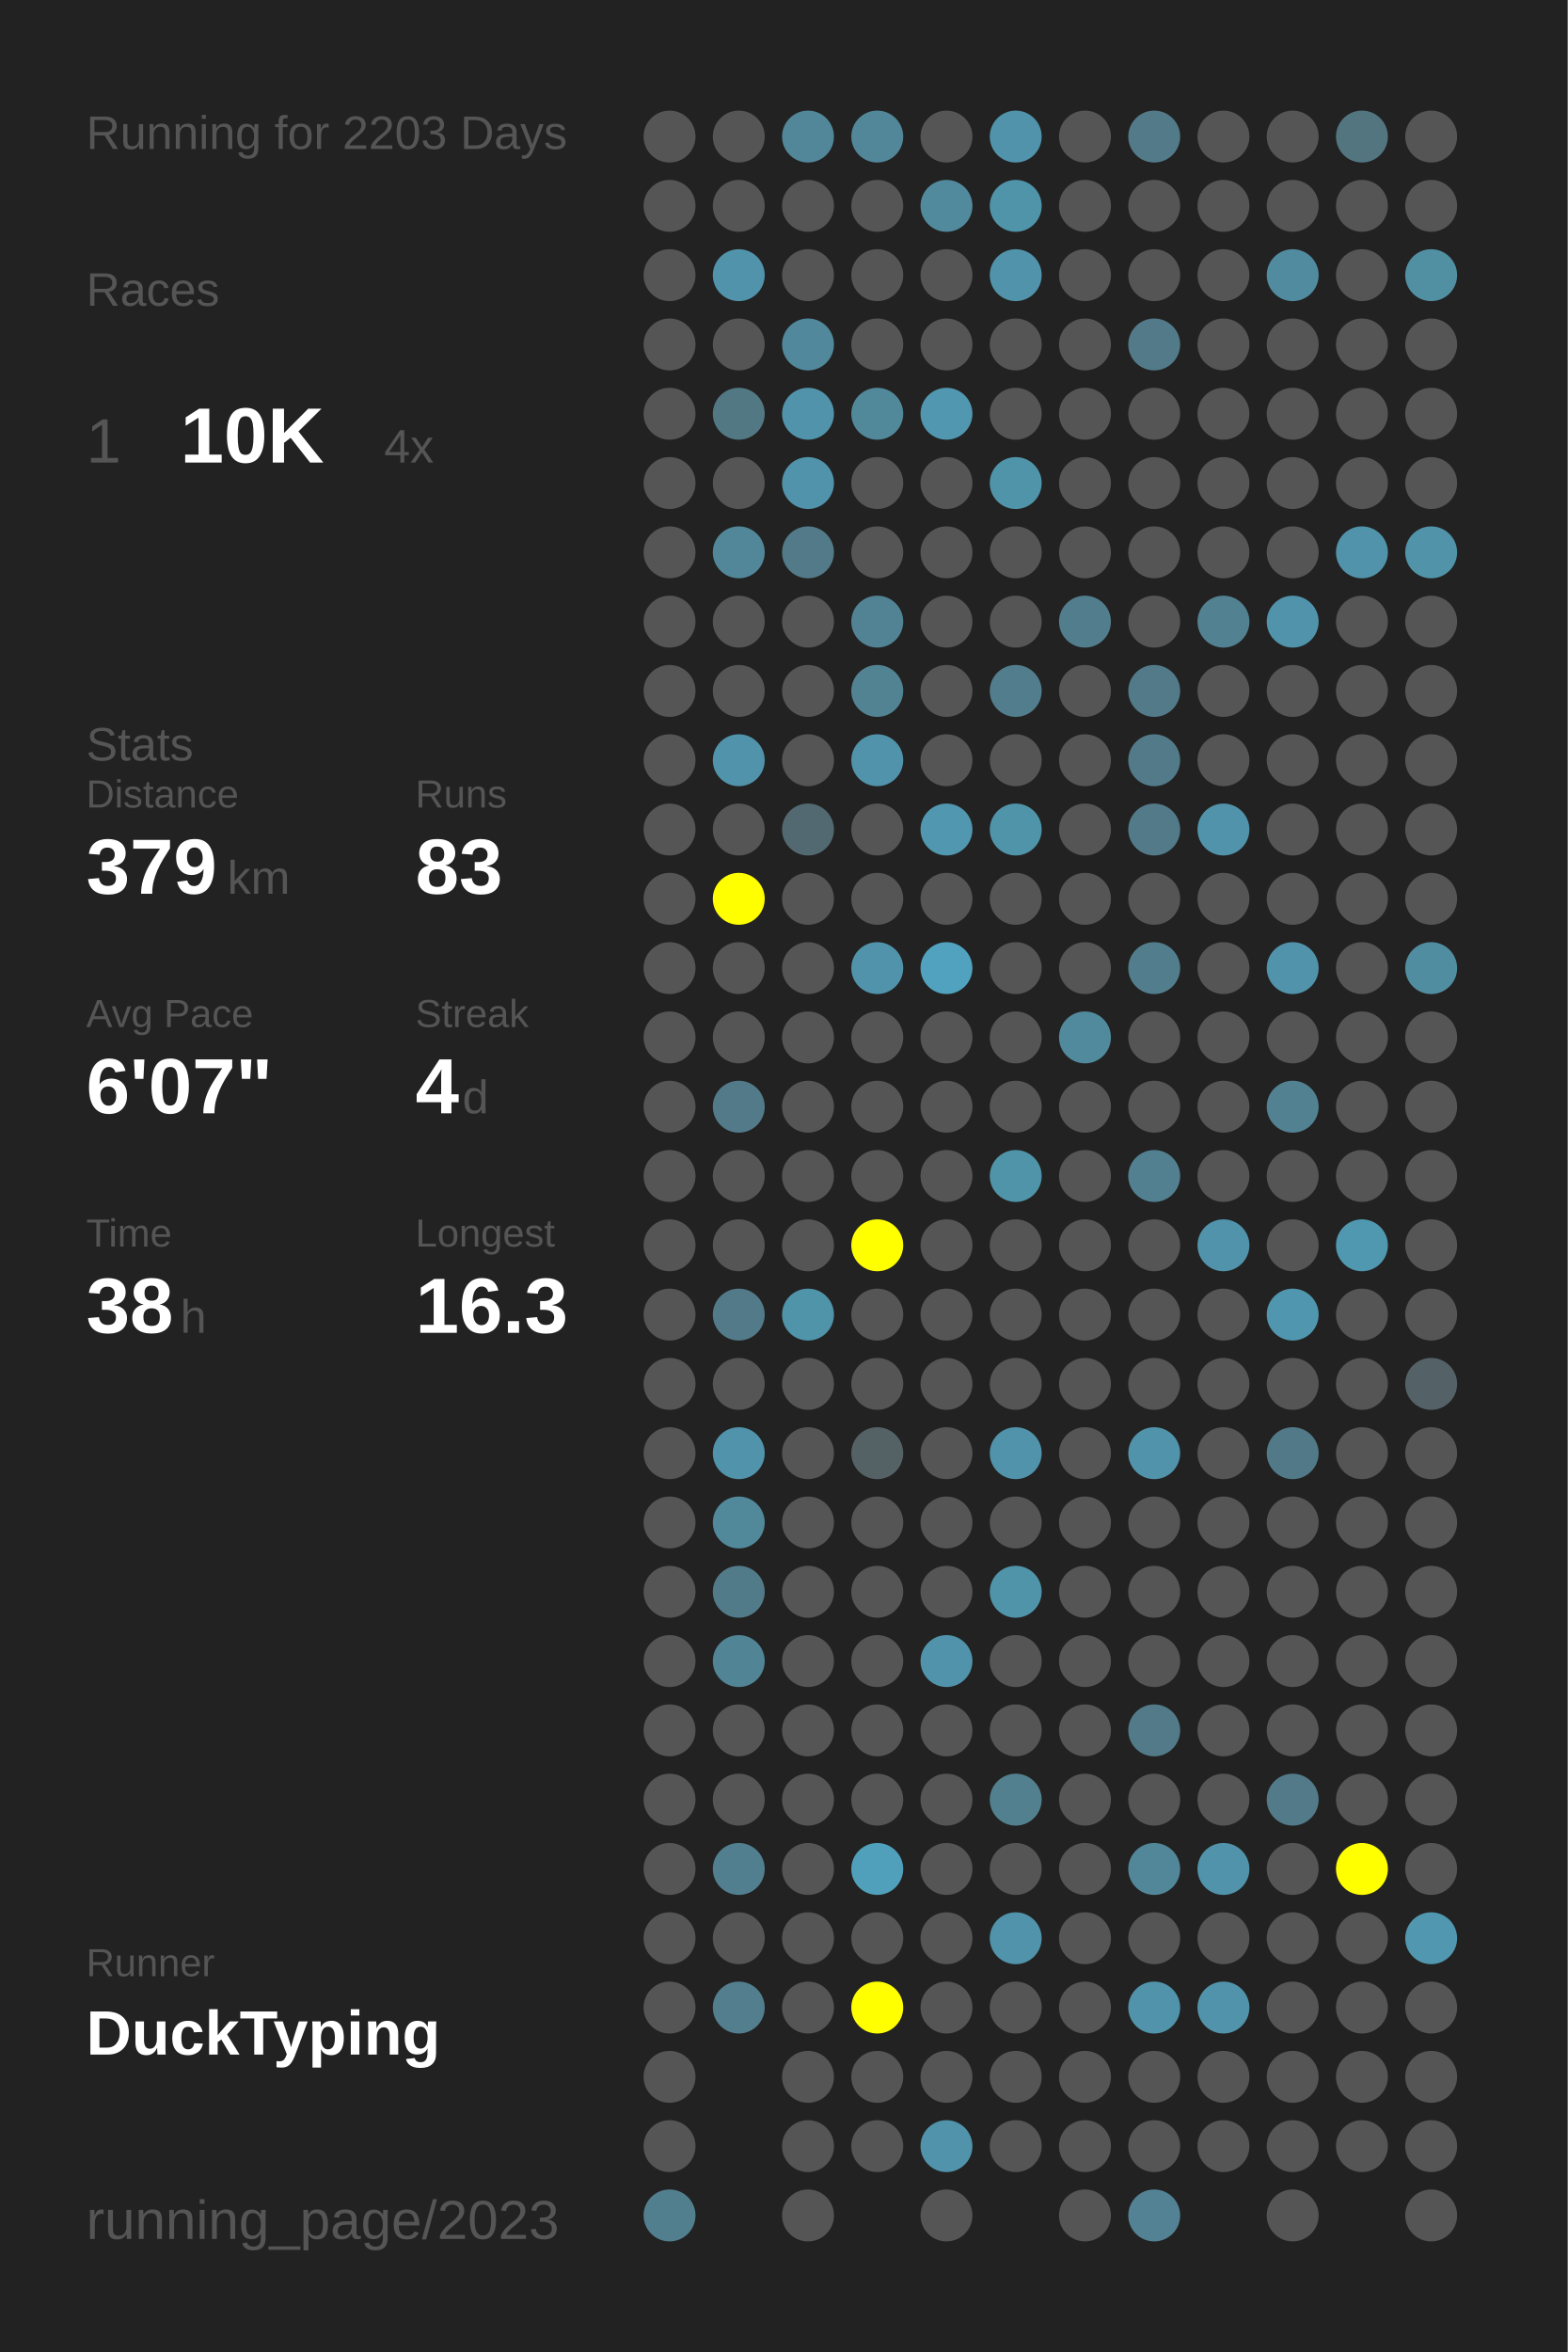
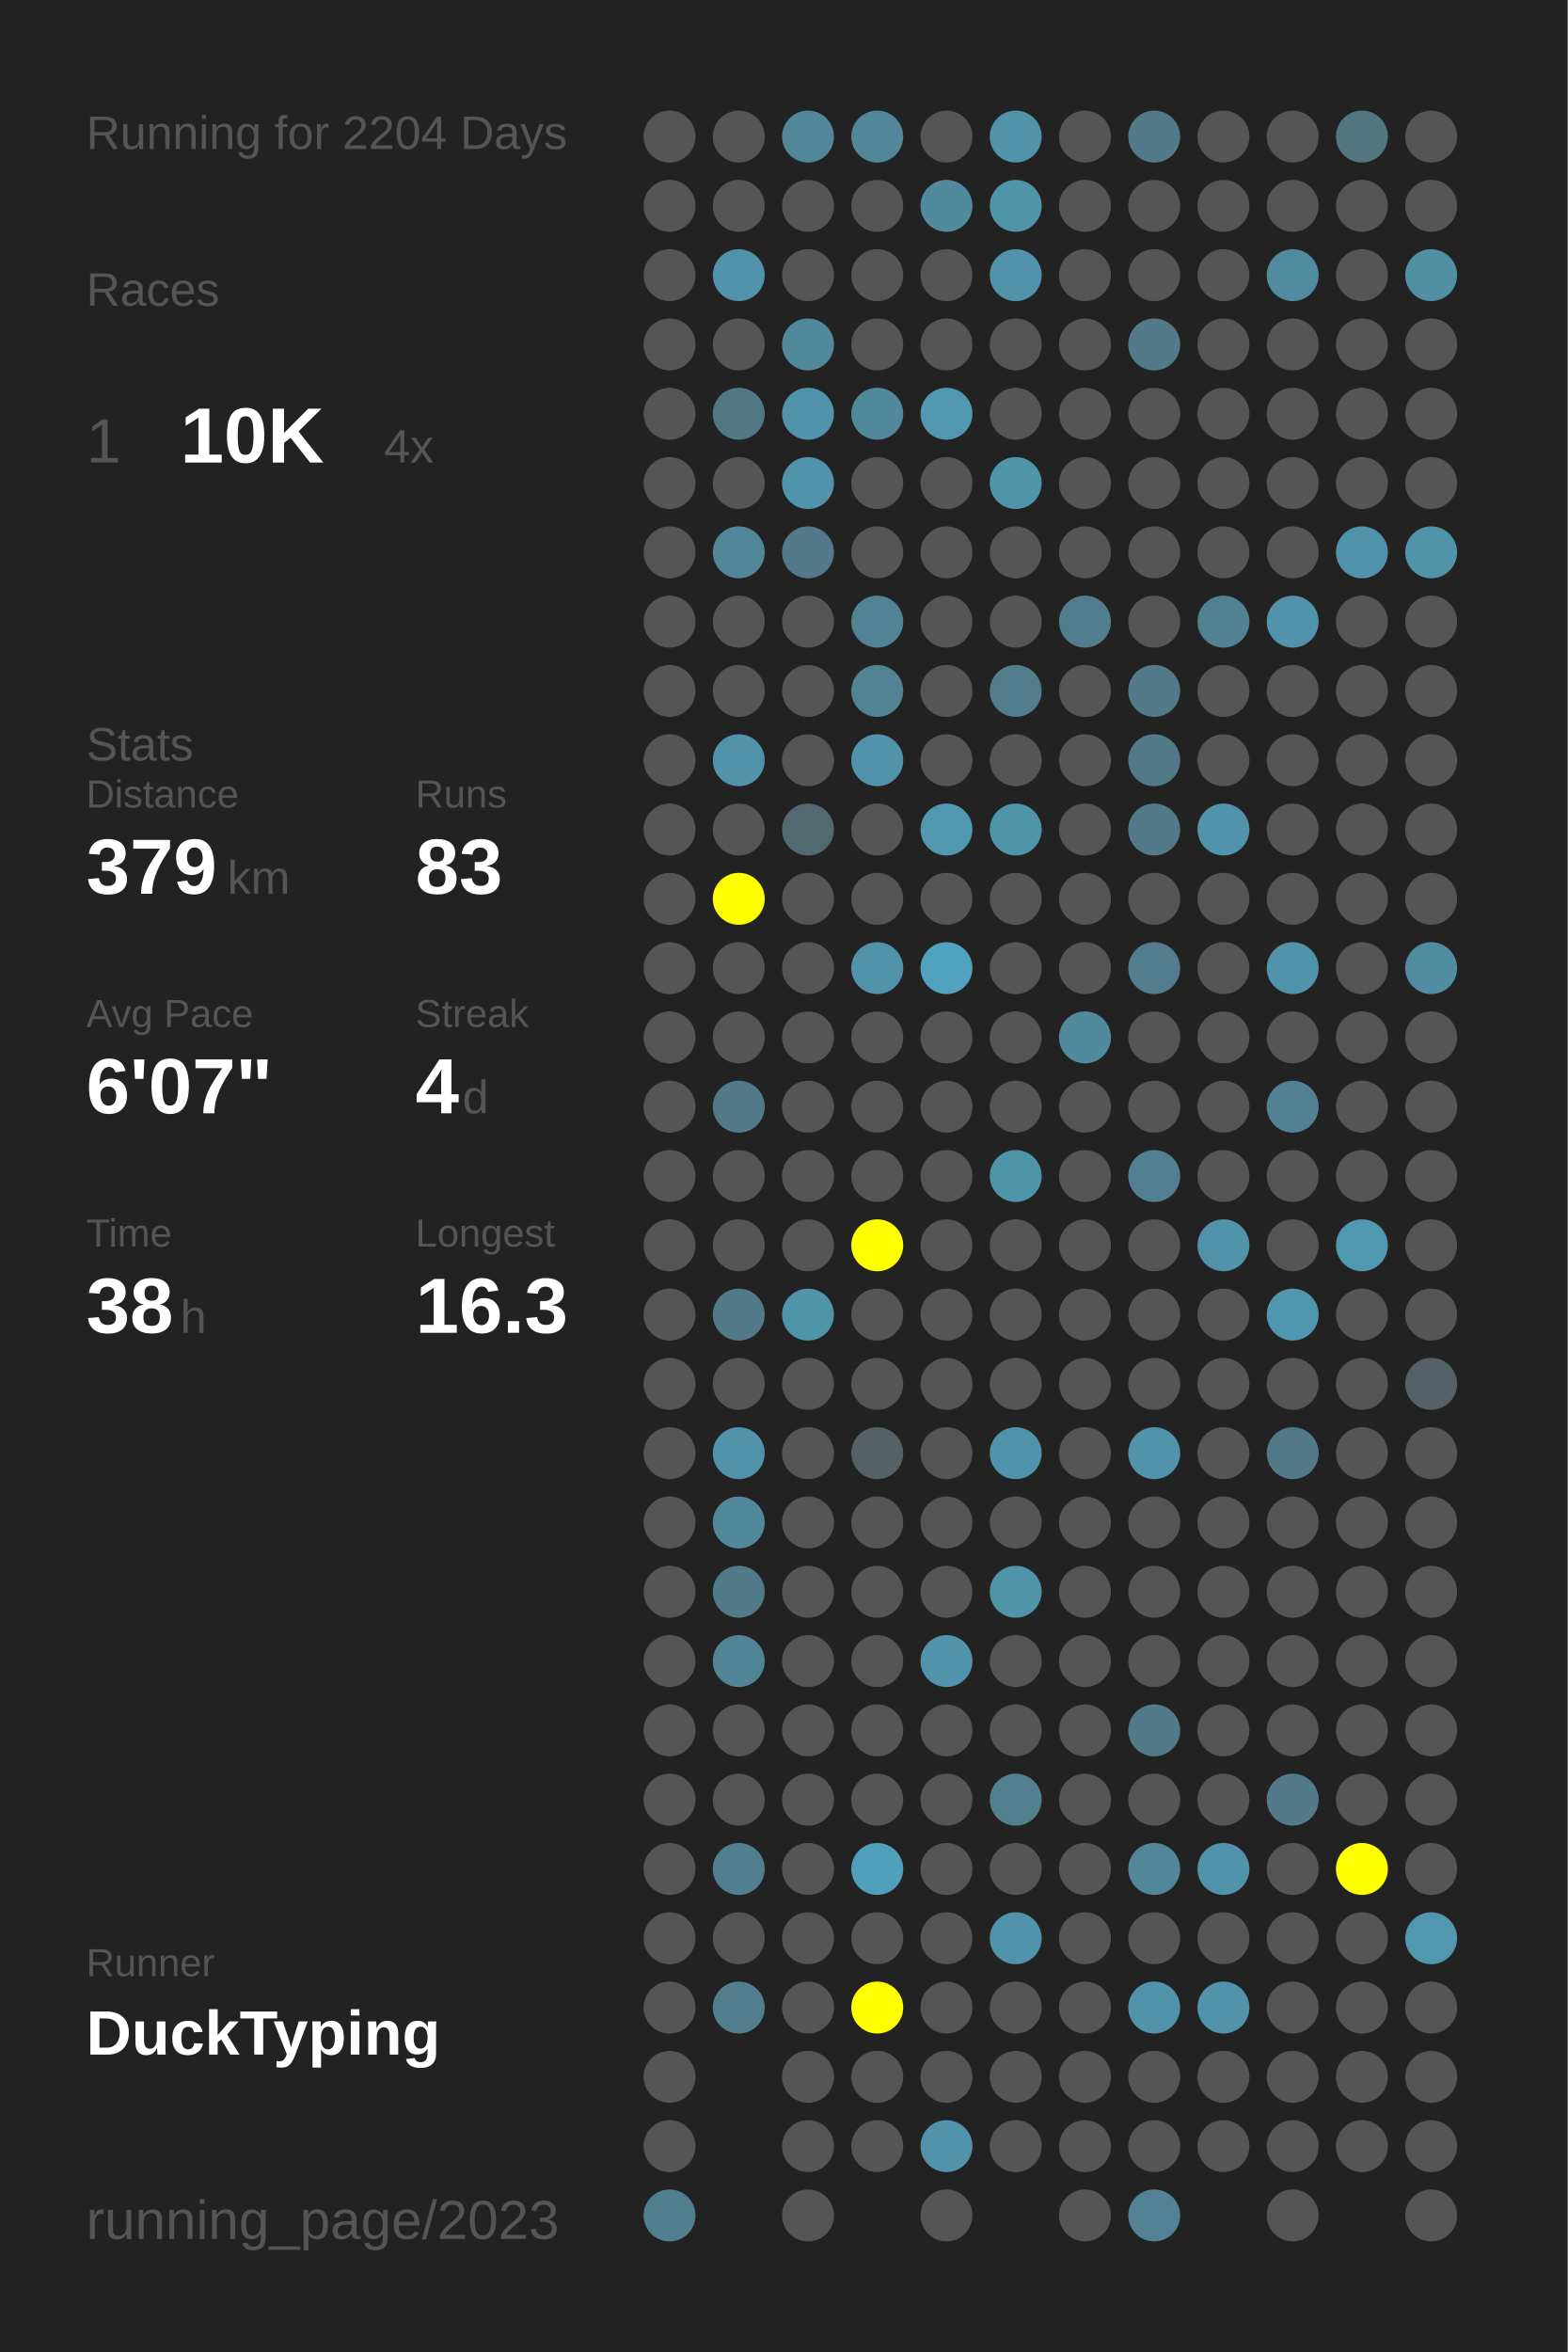
<svg xmlns="http://www.w3.org/2000/svg" baseProfile="full" height="300mm" version="1.1" viewBox="0,0,200,300" width="200mm">
  <defs />
  <rect fill="#222222" height="300" width="200" x="0" y="0" />
-   <text fill="#555555" style="font-size:6px; font-family:Arial;" x="11" y="19">Running for 2203 Days</text>
+   <text fill="#555555" style="font-size:6px; font-family:Arial;" x="11" y="19">Running for 2204 Days</text>
  <text fill="#555555" style="font-size:6px; font-family:Arial;" x="11" y="39">Races</text>
  <text fill="#555555" style="font-size:8px; font-family:Arial;" x="11" y="59">1</text>
  <text fill="#FFFFFF" style="font-size:10px; font-family:Arial; font-weight:bold;" x="23" y="59">10K</text>
  <text fill="#555555" style="font-size:6px; font-family:Arial;" x="49" y="59">4x</text>
  <text fill="#555555" style="font-size:6px; font-family:Arial;" x="11" y="97">Stats</text>
  <text fill="#555555" style="font-size:5px; font-family:Arial;" x="11" y="103">Distance</text>
  <text fill="#FFFFFF" style="font-size:10px; font-family:Arial; font-weight:bold;" x="11" y="114">379</text>
  <text fill="#555555" style="font-size:6px; font-family:Arial;" x="29" y="114">km</text>
  <text fill="#555555" style="font-size:5px; font-family:Arial;" x="53" y="103">Runs</text>
  <text fill="#FFFFFF" style="font-size:10px; font-family:Arial; font-weight:bold;" x="53" y="114">83</text>
  <text fill="#555555" style="font-size:5px; font-family:Arial;" x="11" y="131">Avg Pace</text>
  <text fill="#FFFFFF" style="font-size:10px; font-family:Arial; font-weight:bold;" x="11" y="142">6'07"</text>
  <text fill="#555555" style="font-size:5px; font-family:Arial;" x="53" y="131">Streak</text>
  <text fill="#FFFFFF" style="font-size:10px; font-family:Arial; font-weight:bold;" x="53" y="142">4</text>
  <text fill="#555555" style="font-size:6px; font-family:Arial;" x="59" y="142">d</text>
  <text fill="#555555" style="font-size:5px; font-family:Arial;" x="11" y="159">Time</text>
  <text fill="#FFFFFF" style="font-size:10px; font-family:Arial; font-weight:bold;" x="11" y="170">38</text>
  <text fill="#555555" style="font-size:6px; font-family:Arial;" x="23" y="170">h</text>
  <text fill="#555555" style="font-size:5px; font-family:Arial;" x="53" y="159">Longest</text>
  <text fill="#FFFFFF" style="font-size:10px; font-family:Arial; font-weight:bold;" x="53" y="170">16.3</text>
  <text fill="#555555" style="font-size:5px; font-family:Arial;" x="11" y="252.065">Runner</text>
  <text fill="#FFFFFF" style="font-size:8px; font-family:Arial; font-weight:bold;" x="11" y="262.065">DuckTyping</text>
  <text fill="#555555" style="font-size:7px; font-family:Arial;" x="11" y="285.581">running_page/2023</text>
  <circle cx="85.417" cy="17.419" fill="#555555" r="3.312" />
  <circle cx="85.417" cy="26.258" fill="#555555" r="3.312" />
  <circle cx="85.417" cy="35.097" fill="#555555" r="3.312" />
  <circle cx="85.417" cy="43.935" fill="#555555" r="3.312" />
  <circle cx="85.417" cy="52.774" fill="#555555" r="3.312" />
  <circle cx="85.417" cy="61.613" fill="#555555" r="3.312" />
  <circle cx="85.417" cy="70.452" fill="#555555" r="3.312" />
  <circle cx="85.417" cy="79.29" fill="#555555" r="3.312" />
  <circle cx="85.417" cy="88.129" fill="#555555" r="3.312" />
  <circle cx="85.417" cy="96.968" fill="#555555" r="3.312" />
  <circle cx="85.417" cy="105.806" fill="#555555" r="3.312" />
  <circle cx="85.417" cy="114.645" fill="#555555" r="3.312" />
  <circle cx="85.417" cy="123.484" fill="#555555" r="3.312" />
  <circle cx="85.417" cy="132.323" fill="#555555" r="3.312" />
  <circle cx="85.417" cy="141.161" fill="#555555" r="3.312" />
  <circle cx="85.417" cy="150" fill="#555555" r="3.312" />
  <circle cx="85.417" cy="158.839" fill="#555555" r="3.312" />
  <circle cx="85.417" cy="167.677" fill="#555555" r="3.312" />
  <circle cx="85.417" cy="176.516" fill="#555555" r="3.312" />
  <circle cx="85.417" cy="185.355" fill="#555555" r="3.312" />
  <circle cx="85.417" cy="194.194" fill="#555555" r="3.312" />
  <circle cx="85.417" cy="203.032" fill="#555555" r="3.312" />
  <circle cx="85.417" cy="211.871" fill="#555555" r="3.312" />
  <circle cx="85.417" cy="220.71" fill="#555555" r="3.312" />
  <circle cx="85.417" cy="229.548" fill="#555555" r="3.312" />
  <circle cx="85.417" cy="238.387" fill="#555555" r="3.312" />
  <circle cx="85.417" cy="247.226" fill="#555555" r="3.312" />
  <circle cx="85.417" cy="256.065" fill="#555555" r="3.312" />
  <circle cx="85.417" cy="264.903" fill="#555555" r="3.312" />
  <circle cx="85.417" cy="273.742" fill="#555555" r="3.312" />
  <circle cx="85.417" cy="282.581" fill="#527f8e" r="3.312" />
  <circle cx="94.25" cy="17.419" fill="#555555" r="3.312" />
  <circle cx="94.25" cy="26.258" fill="#555555" r="3.312" />
  <circle cx="94.25" cy="35.097" fill="#5093aa" r="3.312" />
  <circle cx="94.25" cy="43.935" fill="#555555" r="3.312" />
  <circle cx="94.25" cy="52.774" fill="#527884" r="3.312" />
  <circle cx="94.25" cy="61.613" fill="#555555" r="3.312" />
  <circle cx="94.25" cy="70.452" fill="#518799" r="3.312" />
  <circle cx="94.25" cy="79.29" fill="#555555" r="3.312" />
  <circle cx="94.25" cy="88.129" fill="#555555" r="3.312" />
  <circle cx="94.25" cy="96.968" fill="#5093aa" r="3.312" />
  <circle cx="94.25" cy="105.806" fill="#555555" r="3.312" />
  <circle cx="94.25" cy="114.645" fill="#FFFF00" r="3.312" />
  <circle cx="94.25" cy="123.484" fill="#555555" r="3.312" />
  <circle cx="94.25" cy="132.323" fill="#555555" r="3.312" />
  <circle cx="94.25" cy="141.161" fill="#527a88" r="3.312" />
  <circle cx="94.25" cy="150" fill="#555555" r="3.312" />
  <circle cx="94.25" cy="158.839" fill="#555555" r="3.312" />
  <circle cx="94.25" cy="167.677" fill="#527a88" r="3.312" />
  <circle cx="94.25" cy="176.516" fill="#555555" r="3.312" />
  <circle cx="94.25" cy="185.355" fill="#5093aa" r="3.312" />
  <circle cx="94.25" cy="194.194" fill="#51889a" r="3.312" />
  <circle cx="94.25" cy="203.032" fill="#527b89" r="3.312" />
  <circle cx="94.25" cy="211.871" fill="#518495" r="3.312" />
  <circle cx="94.25" cy="220.71" fill="#555555" r="3.312" />
  <circle cx="94.25" cy="229.548" fill="#555555" r="3.312" />
  <circle cx="94.25" cy="238.387" fill="#527f8f" r="3.312" />
  <circle cx="94.25" cy="247.226" fill="#555555" r="3.312" />
  <circle cx="94.25" cy="256.065" fill="#527e8d" r="3.312" />
  <circle cx="103.083" cy="17.419" fill="#518799" r="3.312" />
  <circle cx="103.083" cy="26.258" fill="#555555" r="3.312" />
  <circle cx="103.083" cy="35.097" fill="#555555" r="3.312" />
  <circle cx="103.083" cy="43.935" fill="#51889b" r="3.312" />
  <circle cx="103.083" cy="52.774" fill="#5093aa" r="3.312" />
  <circle cx="103.083" cy="61.613" fill="#5093aa" r="3.312" />
  <circle cx="103.083" cy="70.452" fill="#527a88" r="3.312" />
  <circle cx="103.083" cy="79.29" fill="#555555" r="3.312" />
  <circle cx="103.083" cy="88.129" fill="#555555" r="3.312" />
  <circle cx="103.083" cy="96.968" fill="#555555" r="3.312" />
  <circle cx="103.083" cy="105.806" fill="#536971" r="3.312" />
  <circle cx="103.083" cy="114.645" fill="#555555" r="3.312" />
  <circle cx="103.083" cy="123.484" fill="#555555" r="3.312" />
  <circle cx="103.083" cy="132.323" fill="#555555" r="3.312" />
  <circle cx="103.083" cy="141.161" fill="#555555" r="3.312" />
  <circle cx="103.083" cy="150" fill="#555555" r="3.312" />
  <circle cx="103.083" cy="158.839" fill="#555555" r="3.312" />
  <circle cx="103.083" cy="167.677" fill="#5094aa" r="3.312" />
  <circle cx="103.083" cy="176.516" fill="#555555" r="3.312" />
  <circle cx="103.083" cy="185.355" fill="#555555" r="3.312" />
  <circle cx="103.083" cy="194.194" fill="#555555" r="3.312" />
  <circle cx="103.083" cy="203.032" fill="#555555" r="3.312" />
  <circle cx="103.083" cy="211.871" fill="#555555" r="3.312" />
  <circle cx="103.083" cy="220.71" fill="#555555" r="3.312" />
  <circle cx="103.083" cy="229.548" fill="#555555" r="3.312" />
  <circle cx="103.083" cy="238.387" fill="#555555" r="3.312" />
  <circle cx="103.083" cy="247.226" fill="#555555" r="3.312" />
  <circle cx="103.083" cy="256.065" fill="#555555" r="3.312" />
  <circle cx="103.083" cy="264.903" fill="#555555" r="3.312" />
  <circle cx="103.083" cy="273.742" fill="#555555" r="3.312" />
  <circle cx="103.083" cy="282.581" fill="#555555" r="3.312" />
  <circle cx="111.917" cy="17.419" fill="#518799" r="3.312" />
  <circle cx="111.917" cy="26.258" fill="#555555" r="3.312" />
  <circle cx="111.917" cy="35.097" fill="#555555" r="3.312" />
  <circle cx="111.917" cy="43.935" fill="#555555" r="3.312" />
  <circle cx="111.917" cy="52.774" fill="#51889a" r="3.312" />
  <circle cx="111.917" cy="61.613" fill="#555555" r="3.312" />
  <circle cx="111.917" cy="70.452" fill="#555555" r="3.312" />
  <circle cx="111.917" cy="79.29" fill="#528394" r="3.312" />
  <circle cx="111.917" cy="88.129" fill="#528393" r="3.312" />
  <circle cx="111.917" cy="96.968" fill="#5093aa" r="3.312" />
  <circle cx="111.917" cy="105.806" fill="#555555" r="3.312" />
  <circle cx="111.917" cy="114.645" fill="#555555" r="3.312" />
  <circle cx="111.917" cy="123.484" fill="#5093aa" r="3.312" />
  <circle cx="111.917" cy="132.323" fill="#555555" r="3.312" />
  <circle cx="111.917" cy="141.161" fill="#555555" r="3.312" />
  <circle cx="111.917" cy="150" fill="#555555" r="3.312" />
  <circle cx="111.917" cy="158.839" fill="#FFFF00" r="3.312" />
  <circle cx="111.917" cy="167.677" fill="#555555" r="3.312" />
  <circle cx="111.917" cy="176.516" fill="#555555" r="3.312" />
  <circle cx="111.917" cy="185.355" fill="#546266" r="3.312" />
  <circle cx="111.917" cy="194.194" fill="#555555" r="3.312" />
  <circle cx="111.917" cy="203.032" fill="#555555" r="3.312" />
  <circle cx="111.917" cy="211.871" fill="#555555" r="3.312" />
  <circle cx="111.917" cy="220.71" fill="#555555" r="3.312" />
  <circle cx="111.917" cy="229.548" fill="#555555" r="3.312" />
  <circle cx="111.917" cy="238.387" fill="#50a0bb" r="3.312" />
  <circle cx="111.917" cy="247.226" fill="#555555" r="3.312" />
  <circle cx="111.917" cy="256.065" fill="#FFFF00" r="3.312" />
  <circle cx="111.917" cy="264.903" fill="#555555" r="3.312" />
  <circle cx="111.917" cy="273.742" fill="#555555" r="3.312" />
  <circle cx="120.75" cy="17.419" fill="#555555" r="3.312" />
  <circle cx="120.75" cy="26.258" fill="#518a9d" r="3.312" />
  <circle cx="120.75" cy="35.097" fill="#555555" r="3.312" />
  <circle cx="120.75" cy="43.935" fill="#555555" r="3.312" />
  <circle cx="120.75" cy="52.774" fill="#5097af" r="3.312" />
  <circle cx="120.75" cy="61.613" fill="#555555" r="3.312" />
  <circle cx="120.75" cy="70.452" fill="#555555" r="3.312" />
  <circle cx="120.75" cy="79.29" fill="#555555" r="3.312" />
  <circle cx="120.75" cy="88.129" fill="#555555" r="3.312" />
  <circle cx="120.75" cy="96.968" fill="#555555" r="3.312" />
  <circle cx="120.75" cy="105.806" fill="#5097af" r="3.312" />
  <circle cx="120.75" cy="114.645" fill="#555555" r="3.312" />
  <circle cx="120.75" cy="123.484" fill="#50a2be" r="3.312" />
  <circle cx="120.75" cy="132.323" fill="#555555" r="3.312" />
  <circle cx="120.75" cy="141.161" fill="#555555" r="3.312" />
  <circle cx="120.75" cy="150" fill="#555555" r="3.312" />
  <circle cx="120.75" cy="158.839" fill="#555555" r="3.312" />
  <circle cx="120.75" cy="167.677" fill="#555555" r="3.312" />
  <circle cx="120.75" cy="176.516" fill="#555555" r="3.312" />
  <circle cx="120.75" cy="185.355" fill="#555555" r="3.312" />
  <circle cx="120.75" cy="194.194" fill="#555555" r="3.312" />
  <circle cx="120.75" cy="203.032" fill="#555555" r="3.312" />
  <circle cx="120.75" cy="211.871" fill="#5093aa" r="3.312" />
  <circle cx="120.75" cy="220.71" fill="#555555" r="3.312" />
  <circle cx="120.75" cy="229.548" fill="#555555" r="3.312" />
  <circle cx="120.75" cy="238.387" fill="#555555" r="3.312" />
  <circle cx="120.75" cy="247.226" fill="#555555" r="3.312" />
  <circle cx="120.75" cy="256.065" fill="#555555" r="3.312" />
  <circle cx="120.75" cy="264.903" fill="#555555" r="3.312" />
  <circle cx="120.75" cy="273.742" fill="#5093aa" r="3.312" />
  <circle cx="120.75" cy="282.581" fill="#555555" r="3.312" />
  <circle cx="129.583" cy="17.419" fill="#5093aa" r="3.312" />
  <circle cx="129.583" cy="26.258" fill="#5094aa" r="3.312" />
  <circle cx="129.583" cy="35.097" fill="#5093aa" r="3.312" />
  <circle cx="129.583" cy="43.935" fill="#555555" r="3.312" />
  <circle cx="129.583" cy="52.774" fill="#555555" r="3.312" />
  <circle cx="129.583" cy="61.613" fill="#5094aa" r="3.312" />
  <circle cx="129.583" cy="70.452" fill="#555555" r="3.312" />
  <circle cx="129.583" cy="79.29" fill="#555555" r="3.312" />
  <circle cx="129.583" cy="88.129" fill="#527d8c" r="3.312" />
  <circle cx="129.583" cy="96.968" fill="#555555" r="3.312" />
  <circle cx="129.583" cy="105.806" fill="#5094aa" r="3.312" />
  <circle cx="129.583" cy="114.645" fill="#555555" r="3.312" />
  <circle cx="129.583" cy="123.484" fill="#555555" r="3.312" />
  <circle cx="129.583" cy="132.323" fill="#555555" r="3.312" />
  <circle cx="129.583" cy="141.161" fill="#555555" r="3.312" />
  <circle cx="129.583" cy="150" fill="#5094aa" r="3.312" />
  <circle cx="129.583" cy="158.839" fill="#555555" r="3.312" />
  <circle cx="129.583" cy="167.677" fill="#555555" r="3.312" />
  <circle cx="129.583" cy="176.516" fill="#555555" r="3.312" />
  <circle cx="129.583" cy="185.355" fill="#5093aa" r="3.312" />
  <circle cx="129.583" cy="194.194" fill="#555555" r="3.312" />
  <circle cx="129.583" cy="203.032" fill="#5094aa" r="3.312" />
  <circle cx="129.583" cy="211.871" fill="#555555" r="3.312" />
  <circle cx="129.583" cy="220.71" fill="#555555" r="3.312" />
  <circle cx="129.583" cy="229.548" fill="#52808f" r="3.312" />
  <circle cx="129.583" cy="238.387" fill="#555555" r="3.312" />
  <circle cx="129.583" cy="247.226" fill="#5093aa" r="3.312" />
  <circle cx="129.583" cy="256.065" fill="#555555" r="3.312" />
  <circle cx="129.583" cy="264.903" fill="#555555" r="3.312" />
  <circle cx="129.583" cy="273.742" fill="#555555" r="3.312" />
  <circle cx="138.417" cy="17.419" fill="#555555" r="3.312" />
  <circle cx="138.417" cy="26.258" fill="#555555" r="3.312" />
  <circle cx="138.417" cy="35.097" fill="#555555" r="3.312" />
  <circle cx="138.417" cy="43.935" fill="#555555" r="3.312" />
  <circle cx="138.417" cy="52.774" fill="#555555" r="3.312" />
  <circle cx="138.417" cy="61.613" fill="#555555" r="3.312" />
  <circle cx="138.417" cy="70.452" fill="#555555" r="3.312" />
  <circle cx="138.417" cy="79.29" fill="#527d8c" r="3.312" />
  <circle cx="138.417" cy="88.129" fill="#555555" r="3.312" />
  <circle cx="138.417" cy="96.968" fill="#555555" r="3.312" />
  <circle cx="138.417" cy="105.806" fill="#555555" r="3.312" />
  <circle cx="138.417" cy="114.645" fill="#555555" r="3.312" />
  <circle cx="138.417" cy="123.484" fill="#555555" r="3.312" />
  <circle cx="138.417" cy="132.323" fill="#518a9d" r="3.312" />
  <circle cx="138.417" cy="141.161" fill="#555555" r="3.312" />
  <circle cx="138.417" cy="150" fill="#555555" r="3.312" />
  <circle cx="138.417" cy="158.839" fill="#555555" r="3.312" />
  <circle cx="138.417" cy="167.677" fill="#555555" r="3.312" />
  <circle cx="138.417" cy="176.516" fill="#555555" r="3.312" />
  <circle cx="138.417" cy="185.355" fill="#555555" r="3.312" />
  <circle cx="138.417" cy="194.194" fill="#555555" r="3.312" />
  <circle cx="138.417" cy="203.032" fill="#555555" r="3.312" />
  <circle cx="138.417" cy="211.871" fill="#555555" r="3.312" />
  <circle cx="138.417" cy="220.71" fill="#555555" r="3.312" />
  <circle cx="138.417" cy="229.548" fill="#555555" r="3.312" />
  <circle cx="138.417" cy="238.387" fill="#555555" r="3.312" />
  <circle cx="138.417" cy="247.226" fill="#555555" r="3.312" />
  <circle cx="138.417" cy="256.065" fill="#555555" r="3.312" />
  <circle cx="138.417" cy="264.903" fill="#555555" r="3.312" />
  <circle cx="138.417" cy="273.742" fill="#555555" r="3.312" />
  <circle cx="138.417" cy="282.581" fill="#555555" r="3.312" />
  <circle cx="147.25" cy="17.419" fill="#527a88" r="3.312" />
  <circle cx="147.25" cy="26.258" fill="#555555" r="3.312" />
  <circle cx="147.25" cy="35.097" fill="#555555" r="3.312" />
  <circle cx="147.25" cy="43.935" fill="#527a88" r="3.312" />
  <circle cx="147.25" cy="52.774" fill="#555555" r="3.312" />
  <circle cx="147.25" cy="61.613" fill="#555555" r="3.312" />
  <circle cx="147.25" cy="70.452" fill="#555555" r="3.312" />
  <circle cx="147.25" cy="79.29" fill="#555555" r="3.312" />
  <circle cx="147.25" cy="88.129" fill="#527a88" r="3.312" />
  <circle cx="147.25" cy="96.968" fill="#527a88" r="3.312" />
  <circle cx="147.25" cy="105.806" fill="#527a88" r="3.312" />
  <circle cx="147.25" cy="114.645" fill="#555555" r="3.312" />
  <circle cx="147.25" cy="123.484" fill="#527d8c" r="3.312" />
  <circle cx="147.25" cy="132.323" fill="#555555" r="3.312" />
  <circle cx="147.25" cy="141.161" fill="#555555" r="3.312" />
  <circle cx="147.25" cy="150" fill="#528090" r="3.312" />
  <circle cx="147.25" cy="158.839" fill="#555555" r="3.312" />
  <circle cx="147.25" cy="167.677" fill="#555555" r="3.312" />
  <circle cx="147.25" cy="176.516" fill="#555555" r="3.312" />
  <circle cx="147.25" cy="185.355" fill="#5093aa" r="3.312" />
  <circle cx="147.25" cy="194.194" fill="#555555" r="3.312" />
  <circle cx="147.25" cy="203.032" fill="#555555" r="3.312" />
  <circle cx="147.25" cy="211.871" fill="#555555" r="3.312" />
  <circle cx="147.25" cy="220.71" fill="#527a88" r="3.312" />
  <circle cx="147.25" cy="229.548" fill="#555555" r="3.312" />
  <circle cx="147.25" cy="238.387" fill="#518799" r="3.312" />
  <circle cx="147.25" cy="247.226" fill="#555555" r="3.312" />
  <circle cx="147.25" cy="256.065" fill="#5093aa" r="3.312" />
  <circle cx="147.25" cy="264.903" fill="#555555" r="3.312" />
  <circle cx="147.25" cy="273.742" fill="#555555" r="3.312" />
  <circle cx="147.25" cy="282.581" fill="#528293" r="3.312" />
  <circle cx="156.083" cy="17.419" fill="#555555" r="3.312" />
  <circle cx="156.083" cy="26.258" fill="#555555" r="3.312" />
  <circle cx="156.083" cy="35.097" fill="#555555" r="3.312" />
  <circle cx="156.083" cy="43.935" fill="#555555" r="3.312" />
  <circle cx="156.083" cy="52.774" fill="#555555" r="3.312" />
  <circle cx="156.083" cy="61.613" fill="#555555" r="3.312" />
  <circle cx="156.083" cy="70.452" fill="#555555" r="3.312" />
  <circle cx="156.083" cy="79.29" fill="#528191" r="3.312" />
  <circle cx="156.083" cy="88.129" fill="#555555" r="3.312" />
  <circle cx="156.083" cy="96.968" fill="#555555" r="3.312" />
  <circle cx="156.083" cy="105.806" fill="#5093aa" r="3.312" />
  <circle cx="156.083" cy="114.645" fill="#555555" r="3.312" />
  <circle cx="156.083" cy="123.484" fill="#555555" r="3.312" />
  <circle cx="156.083" cy="132.323" fill="#555555" r="3.312" />
  <circle cx="156.083" cy="141.161" fill="#555555" r="3.312" />
  <circle cx="156.083" cy="150" fill="#555555" r="3.312" />
  <circle cx="156.083" cy="158.839" fill="#5093aa" r="3.312" />
  <circle cx="156.083" cy="167.677" fill="#555555" r="3.312" />
  <circle cx="156.083" cy="176.516" fill="#555555" r="3.312" />
  <circle cx="156.083" cy="185.355" fill="#555555" r="3.312" />
  <circle cx="156.083" cy="194.194" fill="#555555" r="3.312" />
  <circle cx="156.083" cy="203.032" fill="#555555" r="3.312" />
  <circle cx="156.083" cy="211.871" fill="#555555" r="3.312" />
  <circle cx="156.083" cy="220.71" fill="#555555" r="3.312" />
  <circle cx="156.083" cy="229.548" fill="#555555" r="3.312" />
  <circle cx="156.083" cy="238.387" fill="#5093aa" r="3.312" />
  <circle cx="156.083" cy="247.226" fill="#555555" r="3.312" />
  <circle cx="156.083" cy="256.065" fill="#5093aa" r="3.312" />
  <circle cx="156.083" cy="264.903" fill="#555555" r="3.312" />
  <circle cx="156.083" cy="273.742" fill="#555555" r="3.312" />
  <circle cx="164.917" cy="17.419" fill="#555555" r="3.312" />
  <circle cx="164.917" cy="26.258" fill="#555555" r="3.312" />
  <circle cx="164.917" cy="35.097" fill="#518b9f" r="3.312" />
  <circle cx="164.917" cy="43.935" fill="#555555" r="3.312" />
  <circle cx="164.917" cy="52.774" fill="#555555" r="3.312" />
  <circle cx="164.917" cy="61.613" fill="#555555" r="3.312" />
  <circle cx="164.917" cy="70.452" fill="#555555" r="3.312" />
  <circle cx="164.917" cy="79.29" fill="#5093aa" r="3.312" />
  <circle cx="164.917" cy="88.129" fill="#555555" r="3.312" />
  <circle cx="164.917" cy="96.968" fill="#555555" r="3.312" />
  <circle cx="164.917" cy="105.806" fill="#555555" r="3.312" />
  <circle cx="164.917" cy="114.645" fill="#555555" r="3.312" />
  <circle cx="164.917" cy="123.484" fill="#5093aa" r="3.312" />
  <circle cx="164.917" cy="132.323" fill="#555555" r="3.312" />
  <circle cx="164.917" cy="141.161" fill="#528191" r="3.312" />
  <circle cx="164.917" cy="150" fill="#555555" r="3.312" />
  <circle cx="164.917" cy="158.839" fill="#555555" r="3.312" />
  <circle cx="164.917" cy="167.677" fill="#5096ae" r="3.312" />
  <circle cx="164.917" cy="176.516" fill="#555555" r="3.312" />
  <circle cx="164.917" cy="185.355" fill="#527987" r="3.312" />
  <circle cx="164.917" cy="194.194" fill="#555555" r="3.312" />
  <circle cx="164.917" cy="203.032" fill="#555555" r="3.312" />
  <circle cx="164.917" cy="211.871" fill="#555555" r="3.312" />
  <circle cx="164.917" cy="220.71" fill="#555555" r="3.312" />
  <circle cx="164.917" cy="229.548" fill="#527a88" r="3.312" />
  <circle cx="164.917" cy="238.387" fill="#555555" r="3.312" />
  <circle cx="164.917" cy="247.226" fill="#555555" r="3.312" />
  <circle cx="164.917" cy="256.065" fill="#555555" r="3.312" />
  <circle cx="164.917" cy="264.903" fill="#555555" r="3.312" />
  <circle cx="164.917" cy="273.742" fill="#555555" r="3.312" />
  <circle cx="164.917" cy="282.581" fill="#555555" r="3.312" />
  <circle cx="173.75" cy="17.419" fill="#527580" r="3.312" />
  <circle cx="173.75" cy="26.258" fill="#555555" r="3.312" />
  <circle cx="173.75" cy="35.097" fill="#555555" r="3.312" />
  <circle cx="173.75" cy="43.935" fill="#555555" r="3.312" />
  <circle cx="173.75" cy="52.774" fill="#555555" r="3.312" />
  <circle cx="173.75" cy="61.613" fill="#555555" r="3.312" />
  <circle cx="173.75" cy="70.452" fill="#5093aa" r="3.312" />
  <circle cx="173.75" cy="79.29" fill="#555555" r="3.312" />
  <circle cx="173.75" cy="88.129" fill="#555555" r="3.312" />
  <circle cx="173.75" cy="96.968" fill="#555555" r="3.312" />
  <circle cx="173.75" cy="105.806" fill="#555555" r="3.312" />
  <circle cx="173.75" cy="114.645" fill="#555555" r="3.312" />
  <circle cx="173.75" cy="123.484" fill="#555555" r="3.312" />
  <circle cx="173.75" cy="132.323" fill="#555555" r="3.312" />
  <circle cx="173.75" cy="141.161" fill="#555555" r="3.312" />
  <circle cx="173.75" cy="150" fill="#555555" r="3.312" />
  <circle cx="173.75" cy="158.839" fill="#5098b0" r="3.312" />
  <circle cx="173.75" cy="167.677" fill="#555555" r="3.312" />
  <circle cx="173.75" cy="176.516" fill="#555555" r="3.312" />
  <circle cx="173.75" cy="185.355" fill="#555555" r="3.312" />
  <circle cx="173.75" cy="194.194" fill="#555555" r="3.312" />
  <circle cx="173.75" cy="203.032" fill="#555555" r="3.312" />
  <circle cx="173.75" cy="211.871" fill="#555555" r="3.312" />
  <circle cx="173.75" cy="220.71" fill="#555555" r="3.312" />
  <circle cx="173.75" cy="229.548" fill="#555555" r="3.312" />
  <circle cx="173.75" cy="238.387" fill="#FFFF00" r="3.312" />
  <circle cx="173.75" cy="247.226" fill="#555555" r="3.312" />
  <circle cx="173.75" cy="256.065" fill="#555555" r="3.312" />
  <circle cx="173.75" cy="264.903" fill="#555555" r="3.312" />
  <circle cx="173.75" cy="273.742" fill="#555555" r="3.312" />
  <circle cx="182.583" cy="17.419" fill="#555555" r="3.312" />
  <circle cx="182.583" cy="26.258" fill="#555555" r="3.312" />
  <circle cx="182.583" cy="35.097" fill="#518fa3" r="3.312" />
  <circle cx="182.583" cy="43.935" fill="#555555" r="3.312" />
  <circle cx="182.583" cy="52.774" fill="#555555" r="3.312" />
  <circle cx="182.583" cy="61.613" fill="#555555" r="3.312" />
  <circle cx="182.583" cy="70.452" fill="#5193a9" r="3.312" />
  <circle cx="182.583" cy="79.29" fill="#555555" r="3.312" />
  <circle cx="182.583" cy="88.129" fill="#555555" r="3.312" />
  <circle cx="182.583" cy="96.968" fill="#555555" r="3.312" />
  <circle cx="182.583" cy="105.806" fill="#555555" r="3.312" />
  <circle cx="182.583" cy="114.645" fill="#555555" r="3.312" />
  <circle cx="182.583" cy="123.484" fill="#518da1" r="3.312" />
  <circle cx="182.583" cy="132.323" fill="#555555" r="3.312" />
  <circle cx="182.583" cy="141.161" fill="#555555" r="3.312" />
  <circle cx="182.583" cy="150" fill="#555555" r="3.312" />
  <circle cx="182.583" cy="158.839" fill="#555555" r="3.312" />
  <circle cx="182.583" cy="167.677" fill="#555555" r="3.312" />
  <circle cx="182.583" cy="176.516" fill="#546267" r="3.312" />
  <circle cx="182.583" cy="185.355" fill="#555555" r="3.312" />
  <circle cx="182.583" cy="194.194" fill="#555555" r="3.312" />
  <circle cx="182.583" cy="203.032" fill="#555555" r="3.312" />
  <circle cx="182.583" cy="211.871" fill="#555555" r="3.312" />
  <circle cx="182.583" cy="220.71" fill="#555555" r="3.312" />
  <circle cx="182.583" cy="229.548" fill="#555555" r="3.312" />
  <circle cx="182.583" cy="238.387" fill="#555555" r="3.312" />
  <circle cx="182.583" cy="247.226" fill="#5097af" r="3.312" />
  <circle cx="182.583" cy="256.065" fill="#555555" r="3.312" />
  <circle cx="182.583" cy="264.903" fill="#555555" r="3.312" />
  <circle cx="182.583" cy="273.742" fill="#555555" r="3.312" />
  <circle cx="182.583" cy="282.581" fill="#555555" r="3.312" />
</svg>
